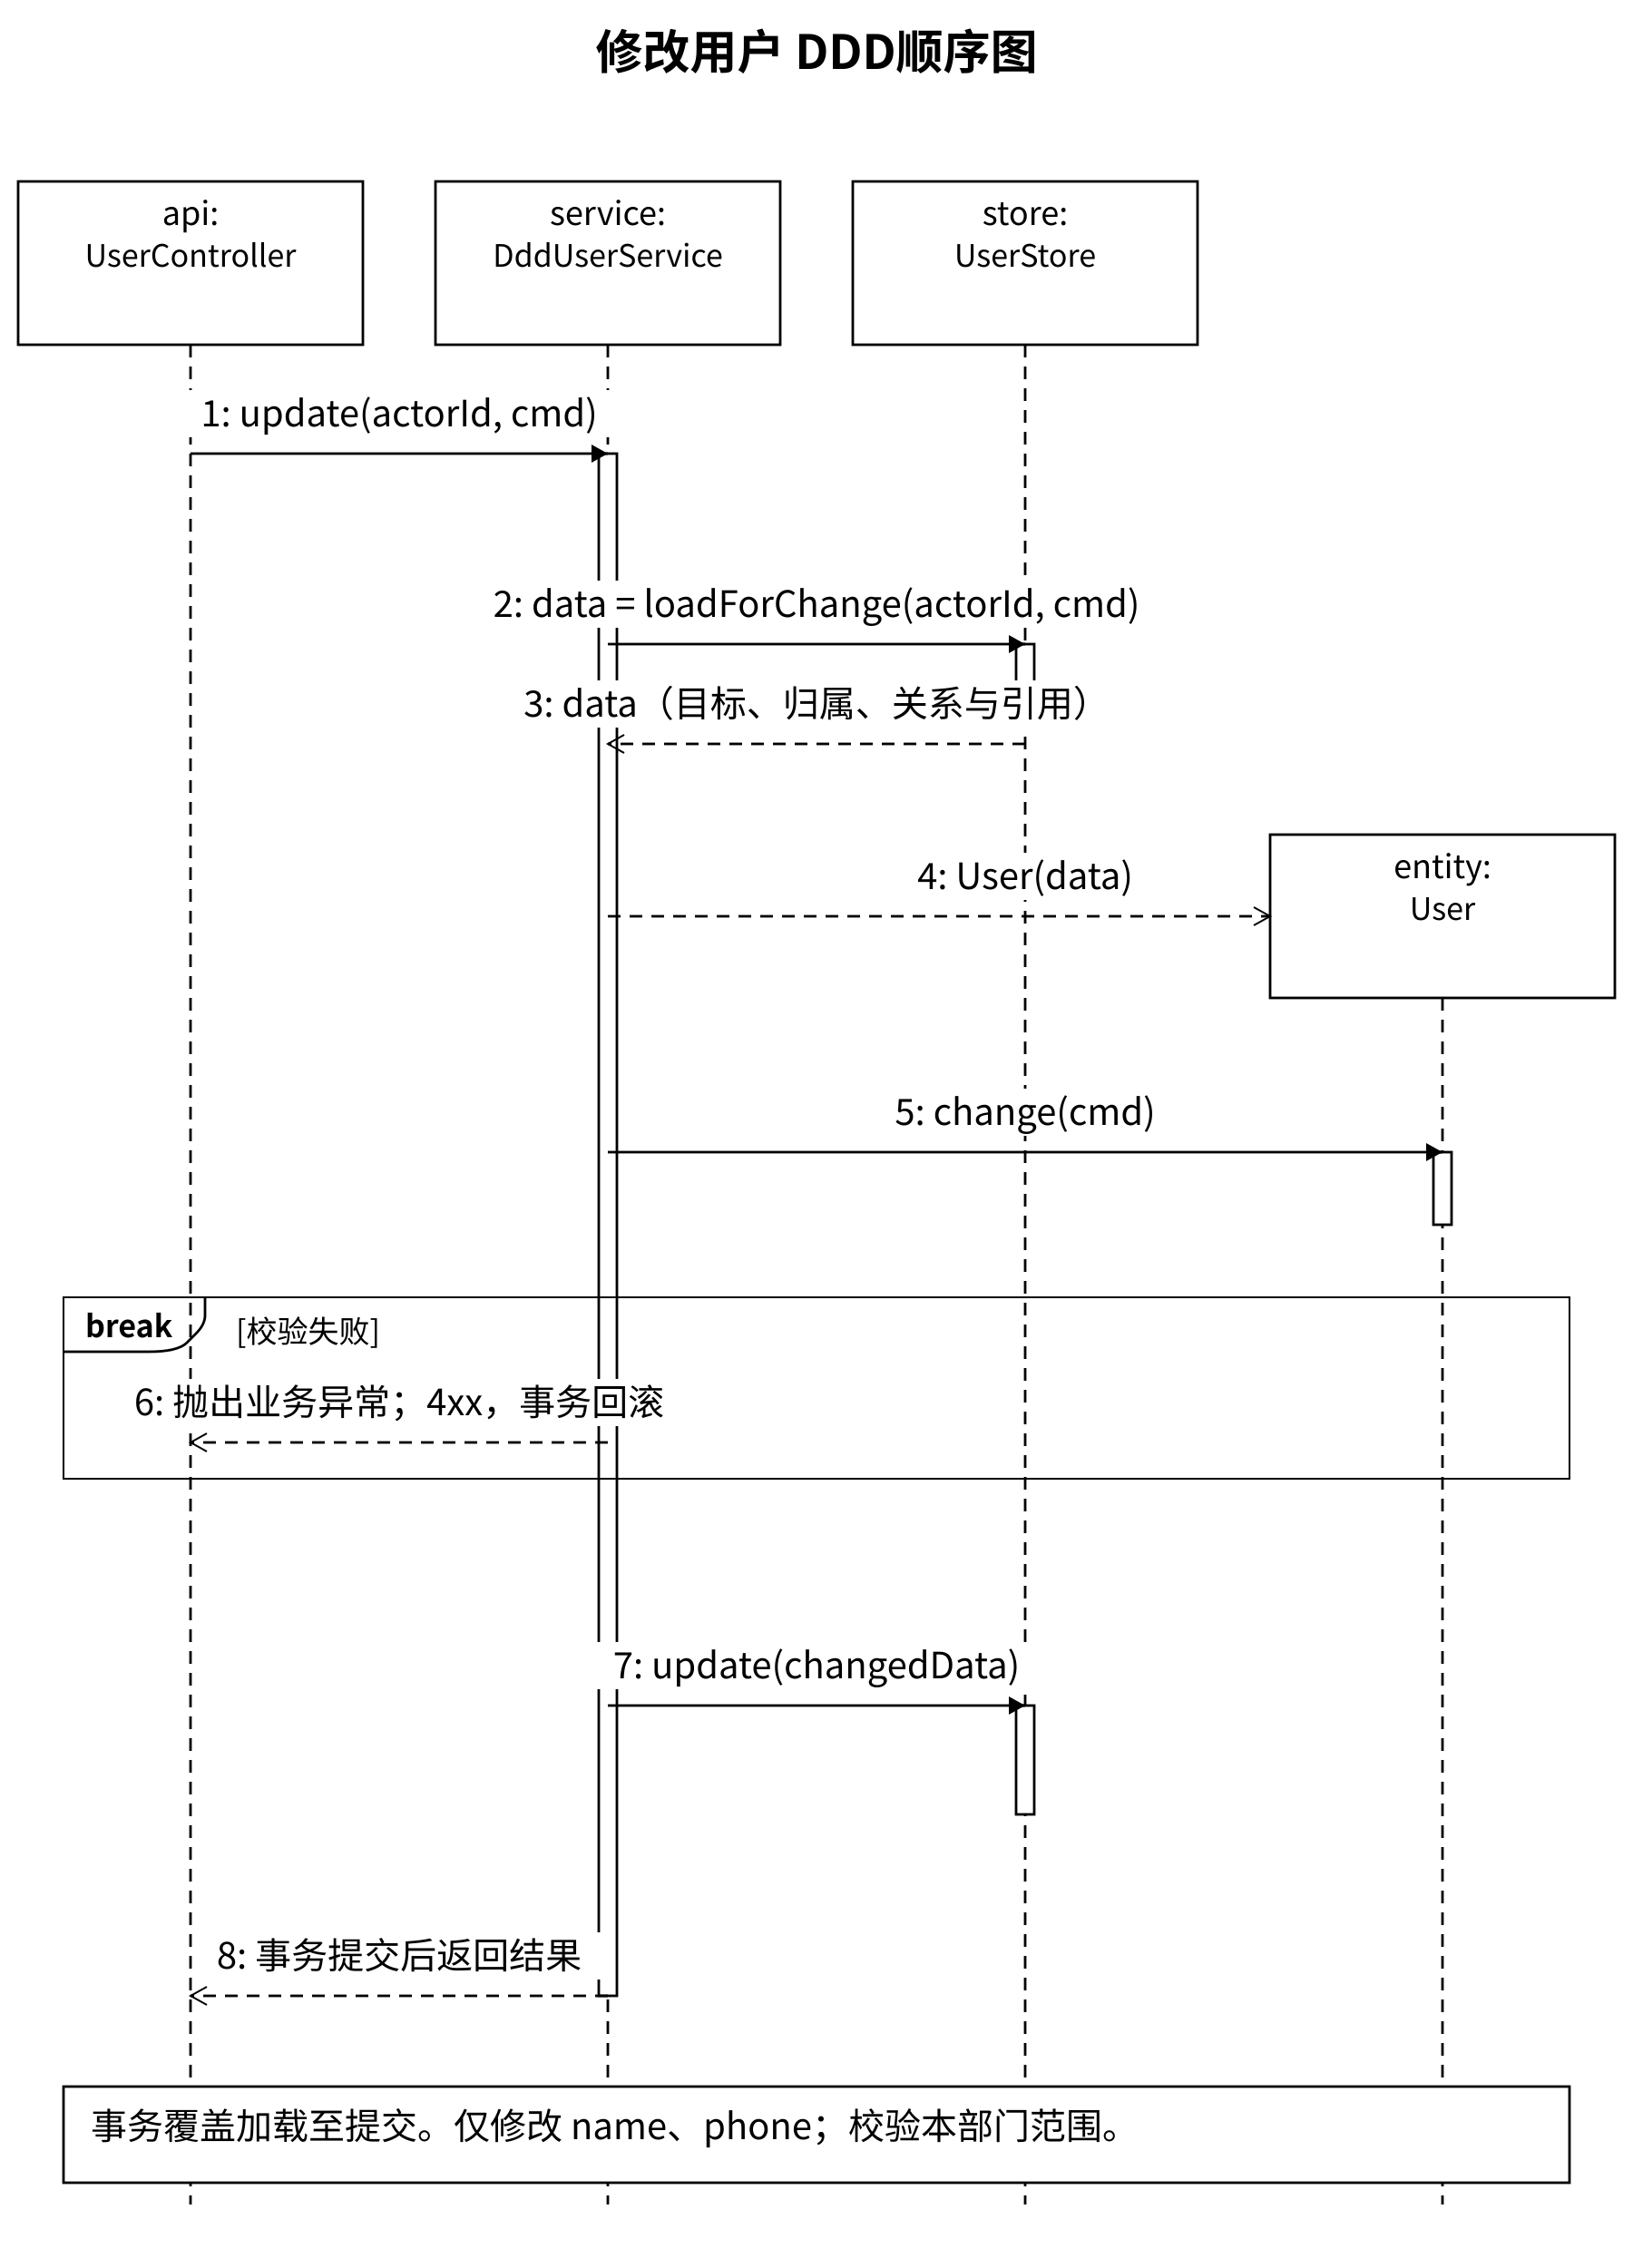
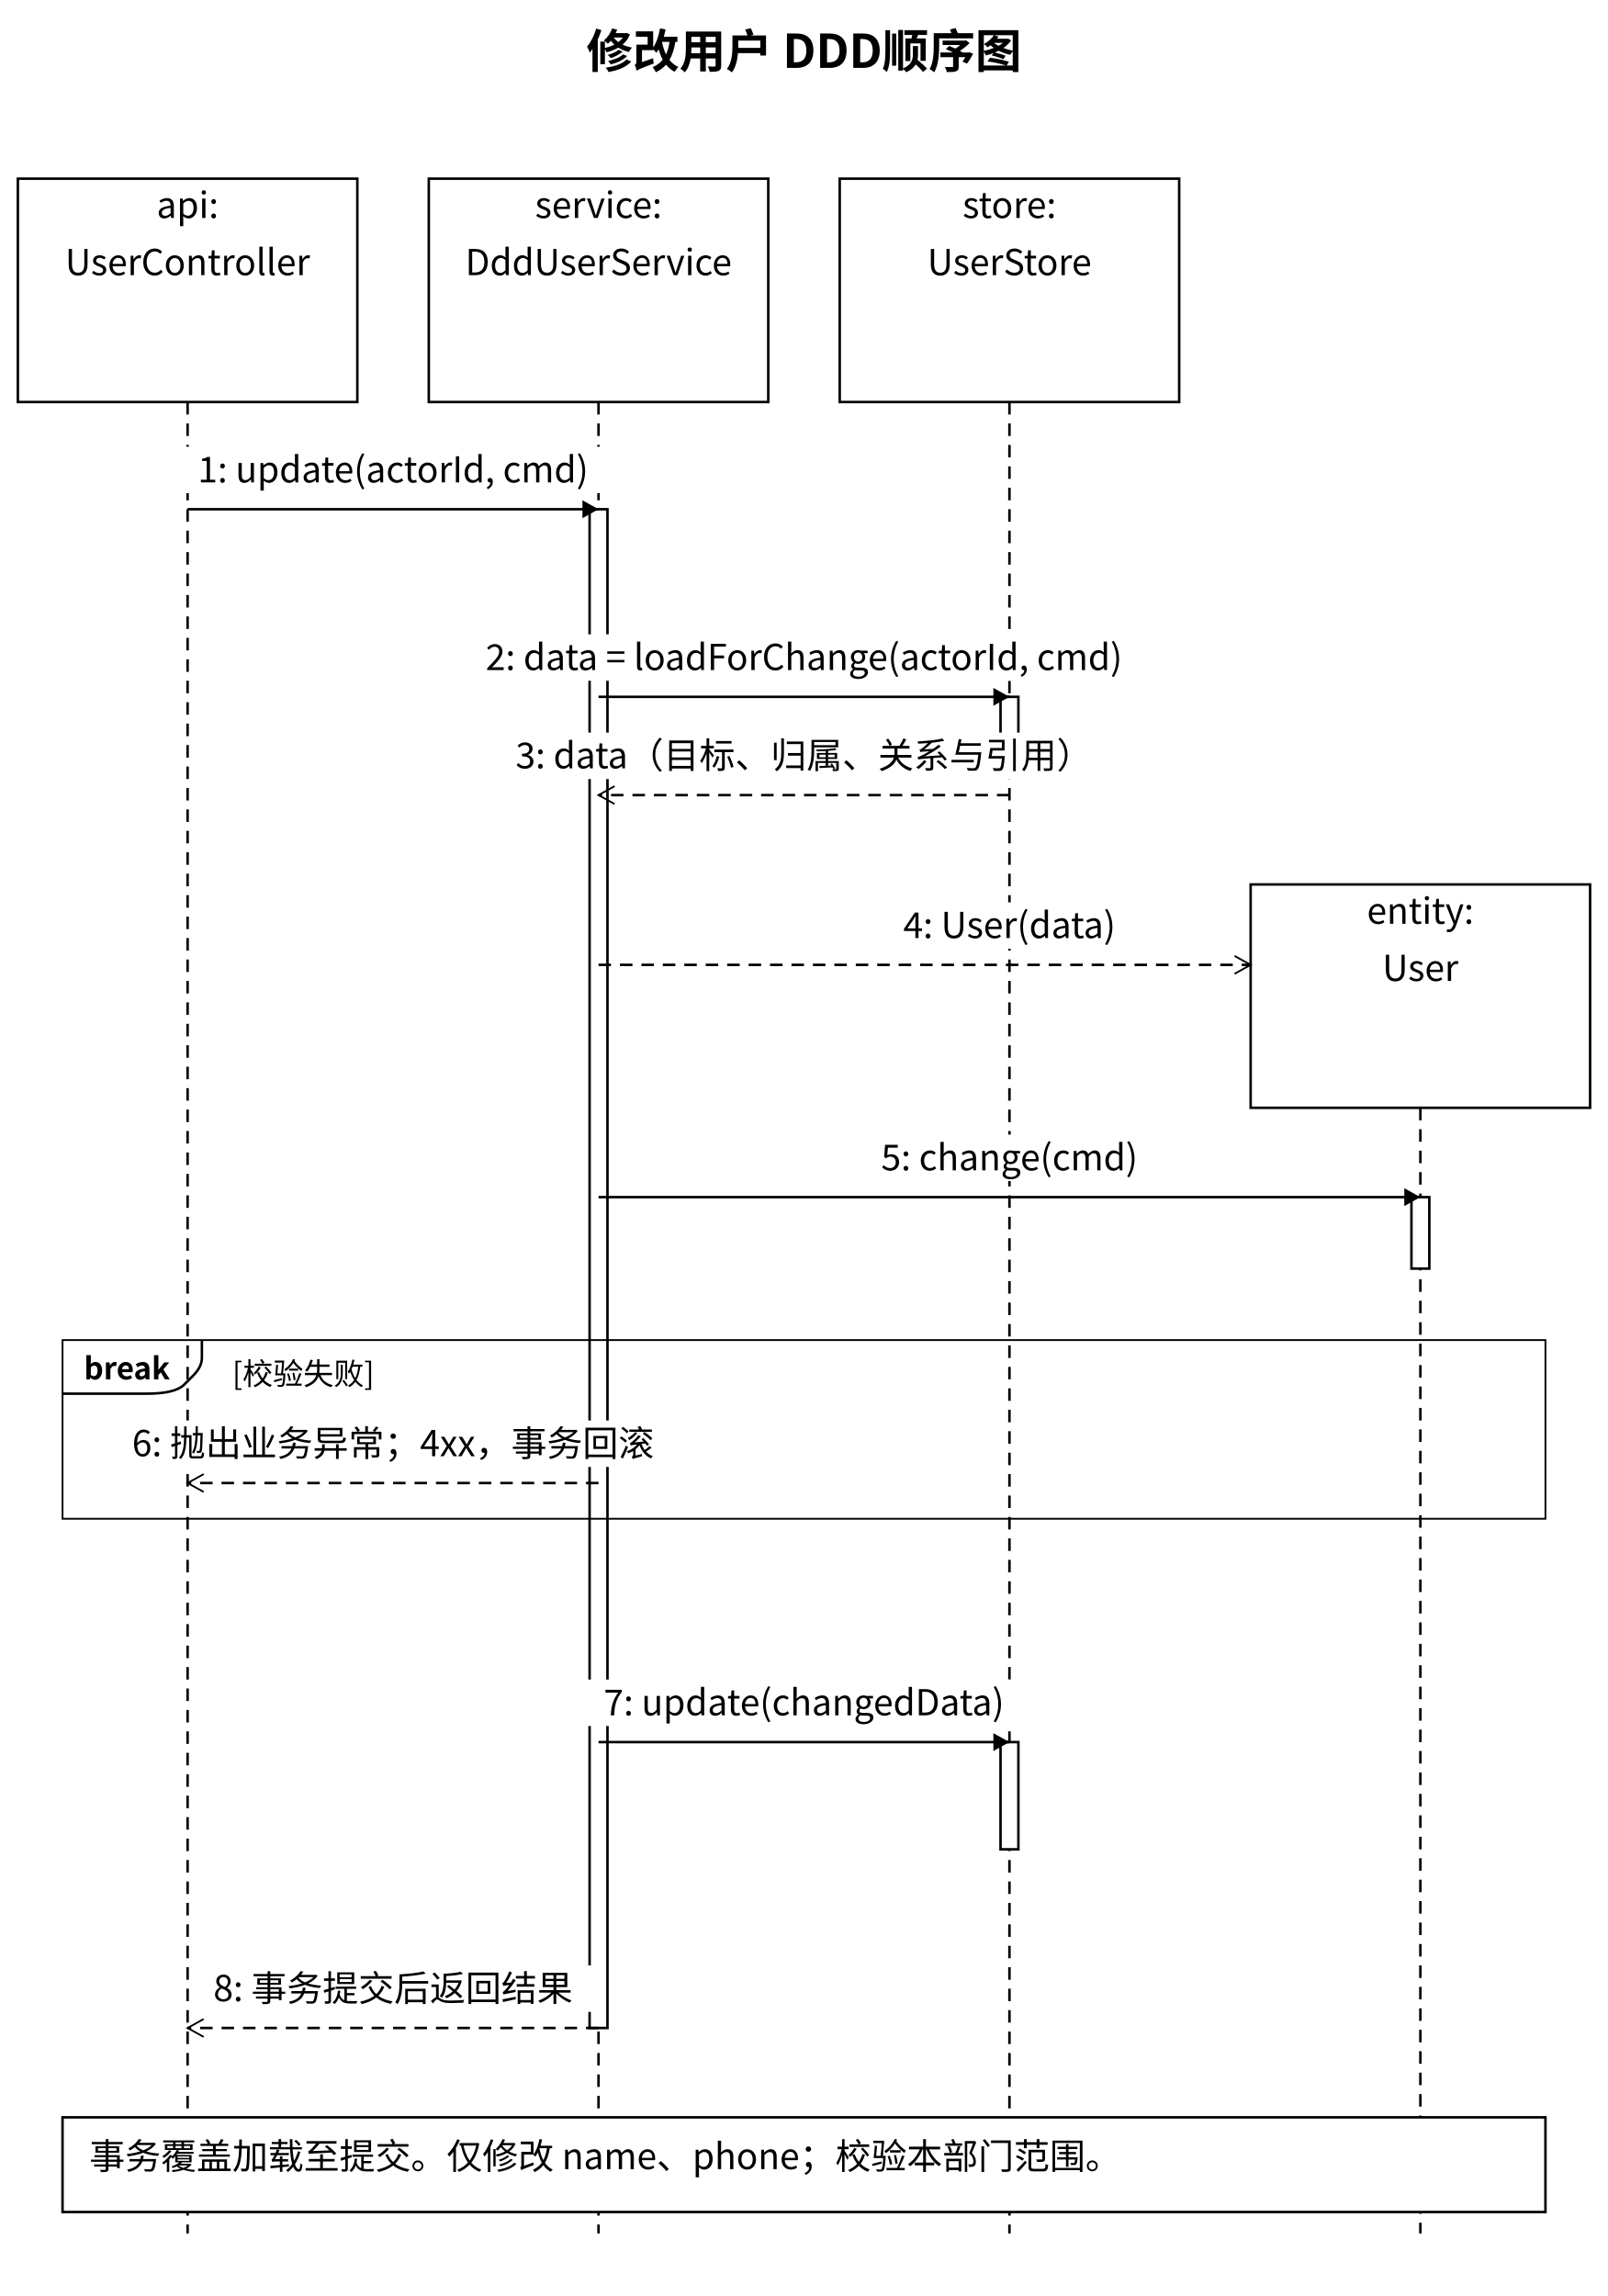
- <svg xmlns="http://www.w3.org/2000/svg" width="900" height="1250" viewBox="0 0 900 1250">
+ <svg xmlns="http://www.w3.org/2000/svg" width="900" height="1285" viewBox="0 0 900 1285">
  <style>text{font-family:'PingFang SC','Microsoft YaHei','Noto Sans CJK SC',system-ui,sans-serif;fill:black}</style>
  <defs>
    <marker id="open" markerWidth="12" markerHeight="12" refX="10" refY="6" orient="auto" markerUnits="userSpaceOnUse">
      <path d="M1,1 L10,6 L1,11" fill="none" stroke="black" />
    </marker>
    <marker id="filled" markerWidth="12" markerHeight="12" refX="10" refY="6" orient="auto" markerUnits="userSpaceOnUse">
      <path d="M1,1 L10,6 L1,11 Z" fill="black" />
    </marker>
    <marker id="triangle" markerWidth="16" markerHeight="16" refX="14" refY="8" orient="auto" markerUnits="userSpaceOnUse">
      <path d="M1,1 L14,8 L1,15 Z" fill="white" stroke="black" />
    </marker>
  </defs>
  <rect width="100%" height="100%" fill="white" />
  <text x="450.0" y="38" font-size="26" text-anchor="middle" font-weight="600">修改用户 DDD顺序图</text>
-   <rect x="10" y="100" width="190" height="90" rx="0" fill="white" stroke="black" stroke-width="1.4" />
-   <text x="105" y="124" font-size="18" text-anchor="middle" font-weight="400">api:</text>
-   <text x="105" y="147" font-size="17" text-anchor="middle" font-weight="400">UserController</text>
-   <path d="M 105,190 L 105,1215" fill="none" stroke="black" stroke-width="1.4" stroke-dasharray="7 5" />
-   <rect x="240" y="100" width="190" height="90" rx="0" fill="white" stroke="black" stroke-width="1.4" />
-   <text x="335" y="124" font-size="18" text-anchor="middle" font-weight="400">service:</text>
-   <text x="335" y="147" font-size="17" text-anchor="middle" font-weight="400">DddUserService</text>
-   <path d="M 335,190 L 335,1215" fill="none" stroke="black" stroke-width="1.4" stroke-dasharray="7 5" />
-   <rect x="470" y="100" width="190" height="90" rx="0" fill="white" stroke="black" stroke-width="1.4" />
-   <text x="565" y="124" font-size="18" text-anchor="middle" font-weight="400">store:</text>
-   <text x="565" y="147" font-size="17" text-anchor="middle" font-weight="400">UserStore</text>
-   <path d="M 565,190 L 565,1215" fill="none" stroke="black" stroke-width="1.4" stroke-dasharray="7 5" />
-   <rect x="700" y="460" width="190" height="90" rx="0" fill="white" stroke="black" stroke-width="1.4" />
-   <text x="795" y="484" font-size="18" text-anchor="middle" font-weight="400">entity:</text>
-   <text x="795" y="507" font-size="17" text-anchor="middle" font-weight="400">User</text>
-   <path d="M 795,550 L 795,1215" fill="none" stroke="black" stroke-width="1.4" stroke-dasharray="7 5" />
-   <rect x="330" y="250" width="10" height="850" rx="0" fill="white" stroke="black" stroke-width="1.4" />
-   <path d="M 105,250 L 335,250" fill="none" stroke="black" stroke-width="1.4" marker-end="url(#filled)" />
-   <rect x="83.9" y="215" width="272.2" height="26" fill="white" />
-   <text x="220.0" y="235" font-size="20" text-anchor="middle" font-weight="400">1: update(actorId, cmd)</text>
-   <rect x="560" y="355" width="10" height="45" rx="0" fill="white" stroke="black" stroke-width="1.4" />
-   <path d="M 335,355 L 565,355" fill="none" stroke="black" stroke-width="1.4" marker-end="url(#filled)" />
-   <rect x="234.1" y="320" width="431.8" height="26" fill="white" />
-   <text x="450.0" y="340" font-size="20" text-anchor="middle" font-weight="400">2: data = loadForChange(actorId, cmd)</text>
-   <path d="M 565,410 L 335,410" fill="none" stroke="black" stroke-width="1.4" stroke-dasharray="7 5" marker-end="url(#open)" />
-   <rect x="275.1" y="375" width="349.8" height="26" fill="white" />
-   <text x="450.0" y="395" font-size="20" text-anchor="middle" font-weight="400">3: data（目标、归属、关系与引用）</text>
-   <path d="M 335,505 L 700,505" fill="none" stroke="black" stroke-width="1.4" stroke-dasharray="7 5" marker-end="url(#open)" />
-   <rect x="485.9" y="470" width="158.2" height="26" fill="white" />
-   <text x="565.0" y="490" font-size="20" text-anchor="middle" font-weight="400">4: User(data)</text>
-   <rect x="790" y="635" width="10" height="40" rx="0" fill="white" stroke="black" stroke-width="1.4" />
-   <path d="M 335,635 L 795,635" fill="none" stroke="black" stroke-width="1.4" marker-end="url(#filled)" />
-   <rect x="480.2" y="600" width="169.6" height="26" fill="white" />
-   <text x="565.0" y="620" font-size="20" text-anchor="middle" font-weight="400">5: change(cmd)</text>
-   <rect x="35" y="715" width="830" height="100" fill="none" stroke="black" />
-   <path d="M 35,745 L 82.0,745.0 Q 98,745 103.0,740.0 L 108.0,735.0 Q 113,730 113.0,725.0 L 113,715" fill="none" stroke="black" stroke-width="1.4" />
-   <text x="47" y="737" font-size="17" text-anchor="start" font-weight="600">break</text>
-   <rect x="125" y="723" width="97.38" height="23" fill="white" />
-   <text x="130" y="740" font-size="17" text-anchor="start" font-weight="400">[校验失败]</text>
-   <path d="M 335,795 L 105,795" fill="none" stroke="black" stroke-width="1.4" stroke-dasharray="7 5" marker-end="url(#open)" />
-   <rect x="60.8" y="760" width="318.4" height="26" fill="white" />
-   <text x="220.0" y="780" font-size="20" text-anchor="middle" font-weight="400">6: 抛出业务异常；4xx，事务回滚</text>
-   <rect x="560" y="940" width="10" height="60" rx="0" fill="white" stroke="black" stroke-width="1.4" />
-   <path d="M 335,940 L 565,940" fill="none" stroke="black" stroke-width="1.4" marker-end="url(#filled)" />
-   <rect x="319.6" y="905" width="260.8" height="26" fill="white" />
-   <text x="450.0" y="925" font-size="20" text-anchor="middle" font-weight="400">7: update(changedData)</text>
-   <path d="M 335,1100 L 105,1100" fill="none" stroke="black" stroke-width="1.4" stroke-dasharray="7 5" marker-end="url(#open)" />
-   <rect x="107.9" y="1065" width="224.2" height="26" fill="white" />
-   <text x="220.0" y="1085" font-size="20" text-anchor="middle" font-weight="400">8: 事务提交后返回结果</text>
-   <rect x="35" y="1150" width="830" height="53" rx="0" fill="white" stroke="black" stroke-width="1.4" />
-   <text x="50" y="1179" font-size="20" text-anchor="start" font-weight="400">事务覆盖加载至提交。仅修改 name、phone；校验本部门范围。</text>
+   <rect x="10" y="100" width="190" height="125" rx="0" fill="white" stroke="black" stroke-width="1.4" />
+   <text x="105" y="122" font-size="20" text-anchor="middle" font-weight="400">api:</text>
+   <text x="105" y="154" font-size="20" text-anchor="middle" font-weight="400">UserController</text>
+   <path d="M 105,225 L 105,1250" fill="none" stroke="black" stroke-width="1.4" stroke-dasharray="7 5" />
+   <rect x="240" y="100" width="190" height="125" rx="0" fill="white" stroke="black" stroke-width="1.4" />
+   <text x="335" y="122" font-size="20" text-anchor="middle" font-weight="400">service:</text>
+   <text x="335" y="154" font-size="20" text-anchor="middle" font-weight="400">DddUserService</text>
+   <path d="M 335,225 L 335,1250" fill="none" stroke="black" stroke-width="1.4" stroke-dasharray="7 5" />
+   <rect x="470" y="100" width="190" height="125" rx="0" fill="white" stroke="black" stroke-width="1.4" />
+   <text x="565" y="122" font-size="20" text-anchor="middle" font-weight="400">store:</text>
+   <text x="565" y="154" font-size="20" text-anchor="middle" font-weight="400">UserStore</text>
+   <path d="M 565,225 L 565,1250" fill="none" stroke="black" stroke-width="1.4" stroke-dasharray="7 5" />
+   <rect x="700" y="495" width="190" height="125" rx="0" fill="white" stroke="black" stroke-width="1.4" />
+   <text x="795" y="517" font-size="20" text-anchor="middle" font-weight="400">entity:</text>
+   <text x="795" y="549" font-size="20" text-anchor="middle" font-weight="400">User</text>
+   <path d="M 795,620 L 795,1250" fill="none" stroke="black" stroke-width="1.4" stroke-dasharray="7 5" />
+   <rect x="330" y="285" width="10" height="850" rx="0" fill="white" stroke="black" stroke-width="1.4" />
+   <path d="M 105,285 L 335,285" fill="none" stroke="black" stroke-width="1.4" marker-end="url(#filled)" />
+   <rect x="83.9" y="250" width="272.2" height="26" fill="white" />
+   <text x="220.0" y="270" font-size="20" text-anchor="middle" font-weight="400">1: update(actorId, cmd)</text>
+   <rect x="560" y="390" width="10" height="45" rx="0" fill="white" stroke="black" stroke-width="1.4" />
+   <path d="M 335,390 L 565,390" fill="none" stroke="black" stroke-width="1.4" marker-end="url(#filled)" />
+   <rect x="234.1" y="355" width="431.8" height="26" fill="white" />
+   <text x="450.0" y="375" font-size="20" text-anchor="middle" font-weight="400">2: data = loadForChange(actorId, cmd)</text>
+   <path d="M 565,445 L 335,445" fill="none" stroke="black" stroke-width="1.4" stroke-dasharray="7 5" marker-end="url(#open)" />
+   <rect x="275.1" y="410" width="349.8" height="26" fill="white" />
+   <text x="450.0" y="430" font-size="20" text-anchor="middle" font-weight="400">3: data（目标、归属、关系与引用）</text>
+   <path d="M 335,540 L 700,540" fill="none" stroke="black" stroke-width="1.4" stroke-dasharray="7 5" marker-end="url(#open)" />
+   <rect x="485.9" y="505" width="158.2" height="26" fill="white" />
+   <text x="565.0" y="525" font-size="20" text-anchor="middle" font-weight="400">4: User(data)</text>
+   <rect x="790" y="670" width="10" height="40" rx="0" fill="white" stroke="black" stroke-width="1.4" />
+   <path d="M 335,670 L 795,670" fill="none" stroke="black" stroke-width="1.4" marker-end="url(#filled)" />
+   <rect x="480.2" y="635" width="169.6" height="26" fill="white" />
+   <text x="565.0" y="655" font-size="20" text-anchor="middle" font-weight="400">5: change(cmd)</text>
+   <rect x="35" y="750" width="830" height="100" fill="none" stroke="black" />
+   <path d="M 35,780 L 82.0,780.0 Q 98,780 103.0,775.0 L 108.0,770.0 Q 113,765 113.0,760.0 L 113,750" fill="none" stroke="black" stroke-width="1.4" />
+   <text x="47" y="772" font-size="17" text-anchor="start" font-weight="600">break</text>
+   <rect x="125" y="758" width="97.38" height="23" fill="white" />
+   <text x="130" y="775" font-size="17" text-anchor="start" font-weight="400">[校验失败]</text>
+   <path d="M 335,830 L 105,830" fill="none" stroke="black" stroke-width="1.4" stroke-dasharray="7 5" marker-end="url(#open)" />
+   <rect x="60.8" y="795" width="318.4" height="26" fill="white" />
+   <text x="220.0" y="815" font-size="20" text-anchor="middle" font-weight="400">6: 抛出业务异常；4xx，事务回滚</text>
+   <rect x="560" y="975" width="10" height="60" rx="0" fill="white" stroke="black" stroke-width="1.4" />
+   <path d="M 335,975 L 565,975" fill="none" stroke="black" stroke-width="1.4" marker-end="url(#filled)" />
+   <rect x="319.6" y="940" width="260.8" height="26" fill="white" />
+   <text x="450.0" y="960" font-size="20" text-anchor="middle" font-weight="400">7: update(changedData)</text>
+   <path d="M 335,1135 L 105,1135" fill="none" stroke="black" stroke-width="1.4" stroke-dasharray="7 5" marker-end="url(#open)" />
+   <rect x="107.9" y="1100" width="224.2" height="26" fill="white" />
+   <text x="220.0" y="1120" font-size="20" text-anchor="middle" font-weight="400">8: 事务提交后返回结果</text>
+   <rect x="35" y="1185" width="830" height="53" rx="0" fill="white" stroke="black" stroke-width="1.4" />
+   <text x="50" y="1214" font-size="20" text-anchor="start" font-weight="400">事务覆盖加载至提交。仅修改 name、phone；校验本部门范围。</text>
</svg>
